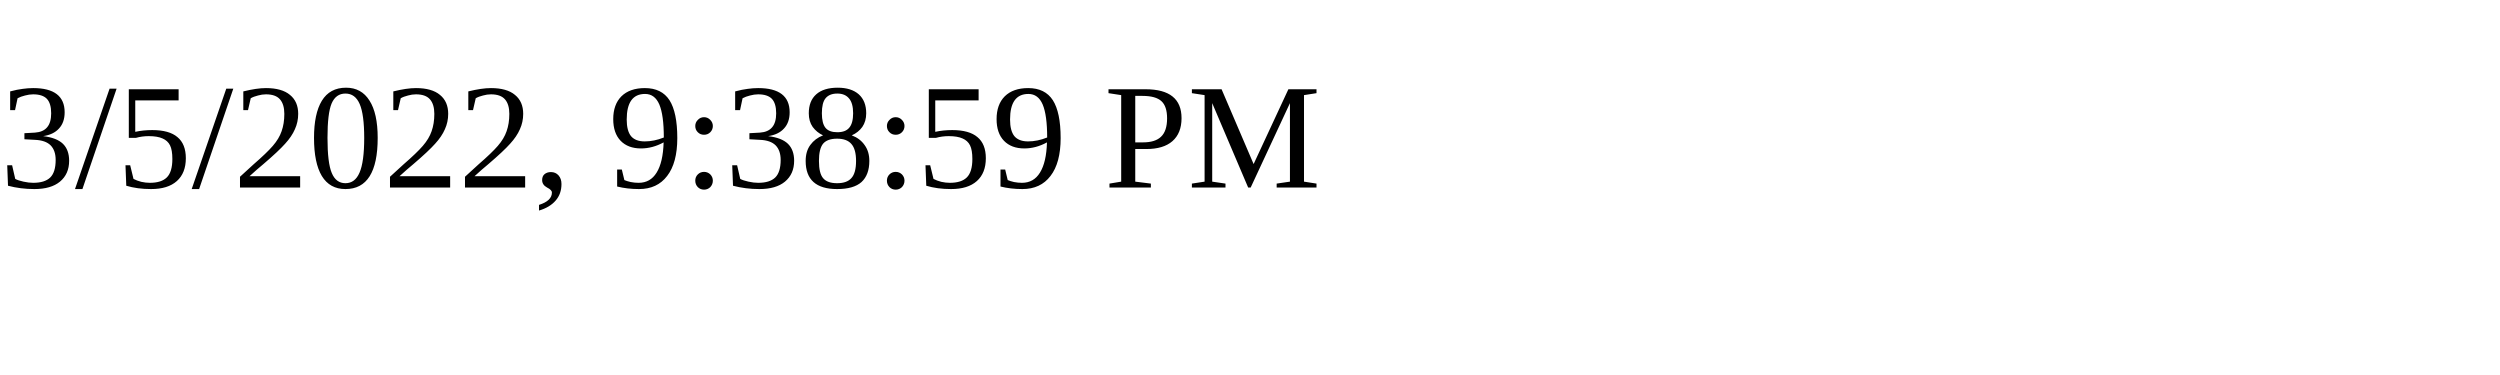
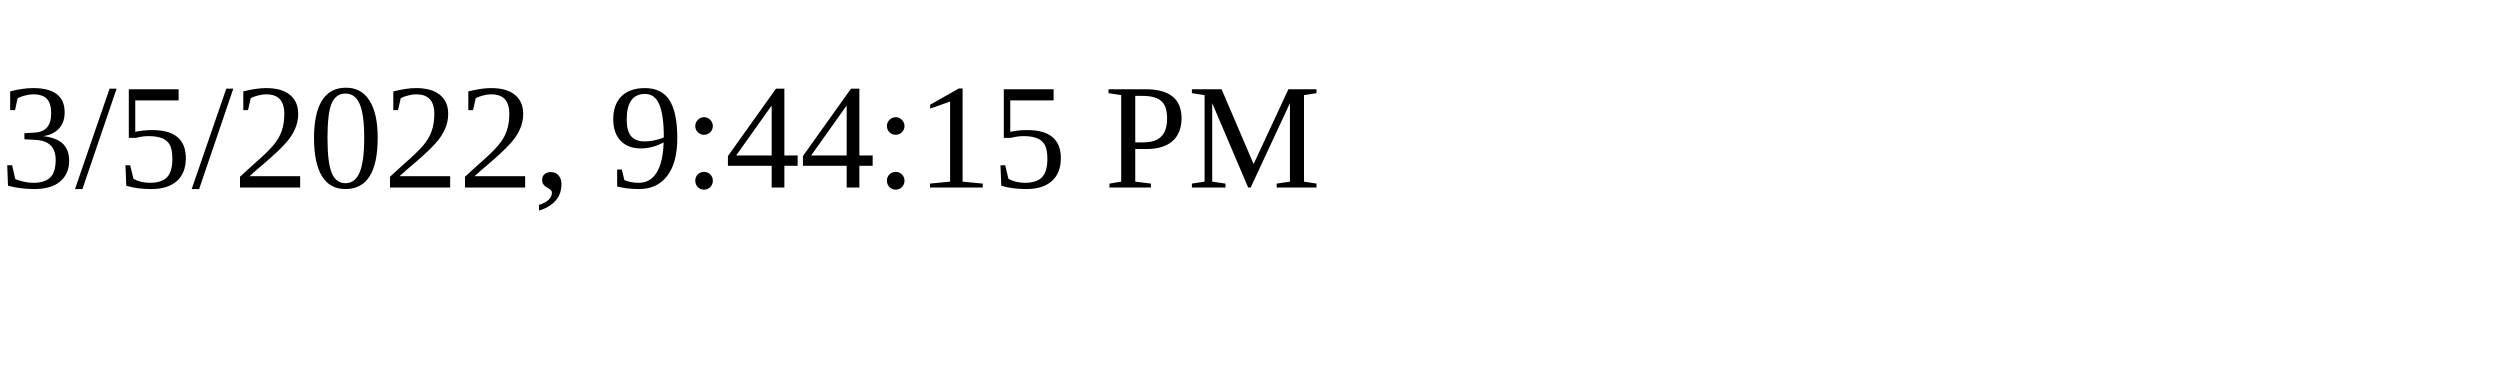
<svg xmlns="http://www.w3.org/2000/svg" height="30" width="200">
-   <text x="0" y="15">3/5/2022, 9:38:59 PM</text>
+   <text x="0" y="15">3/5/2022, 9:44:15 PM</text>
</svg>
